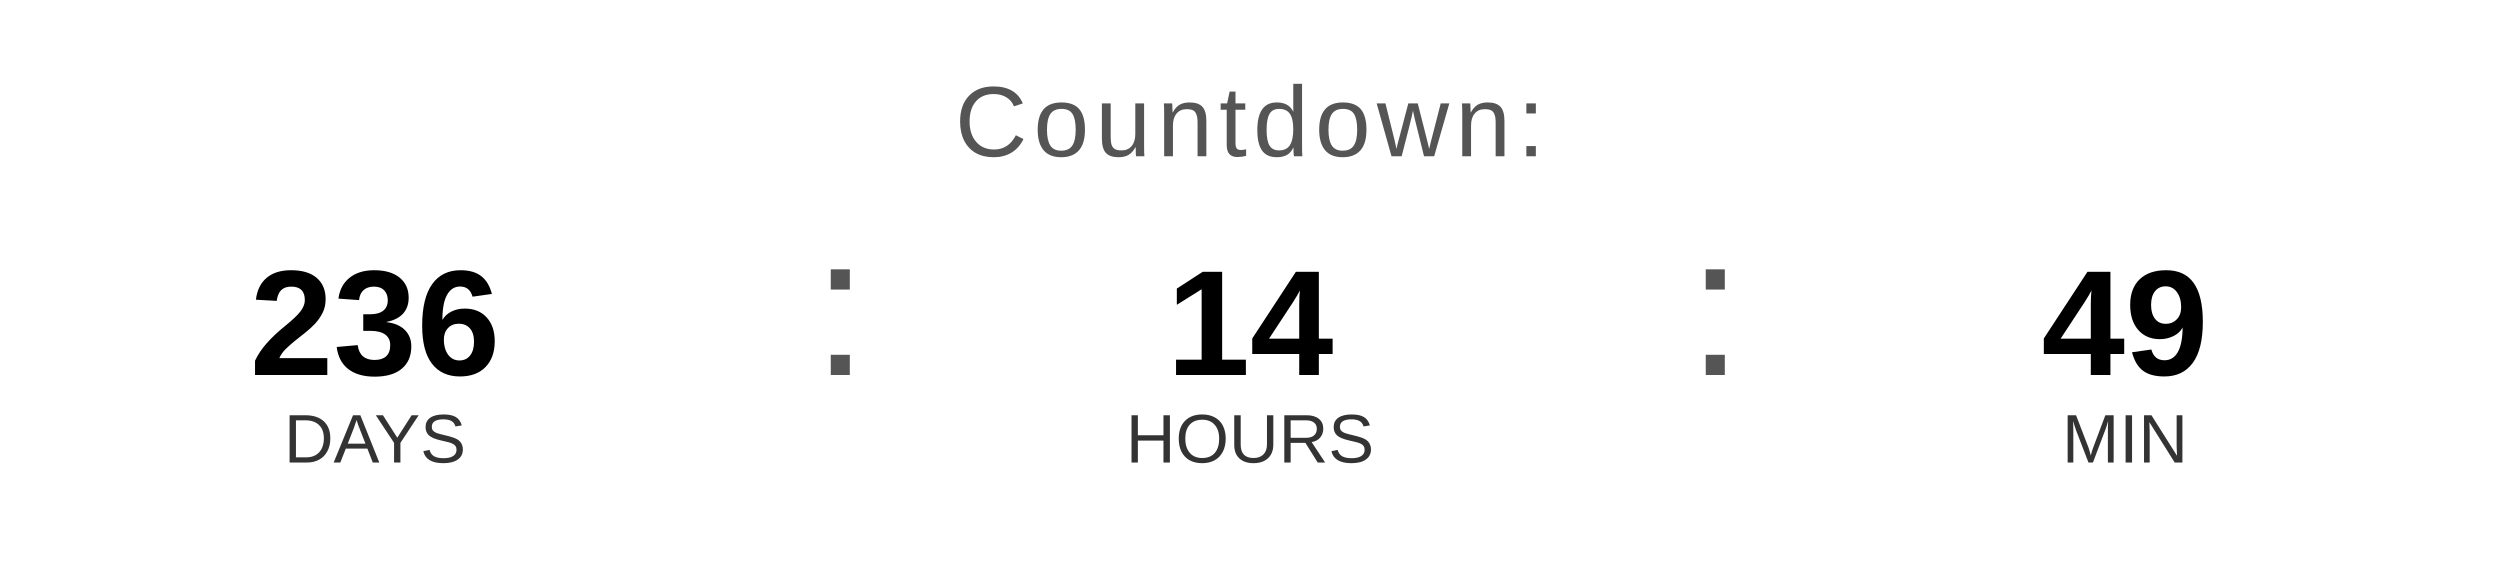
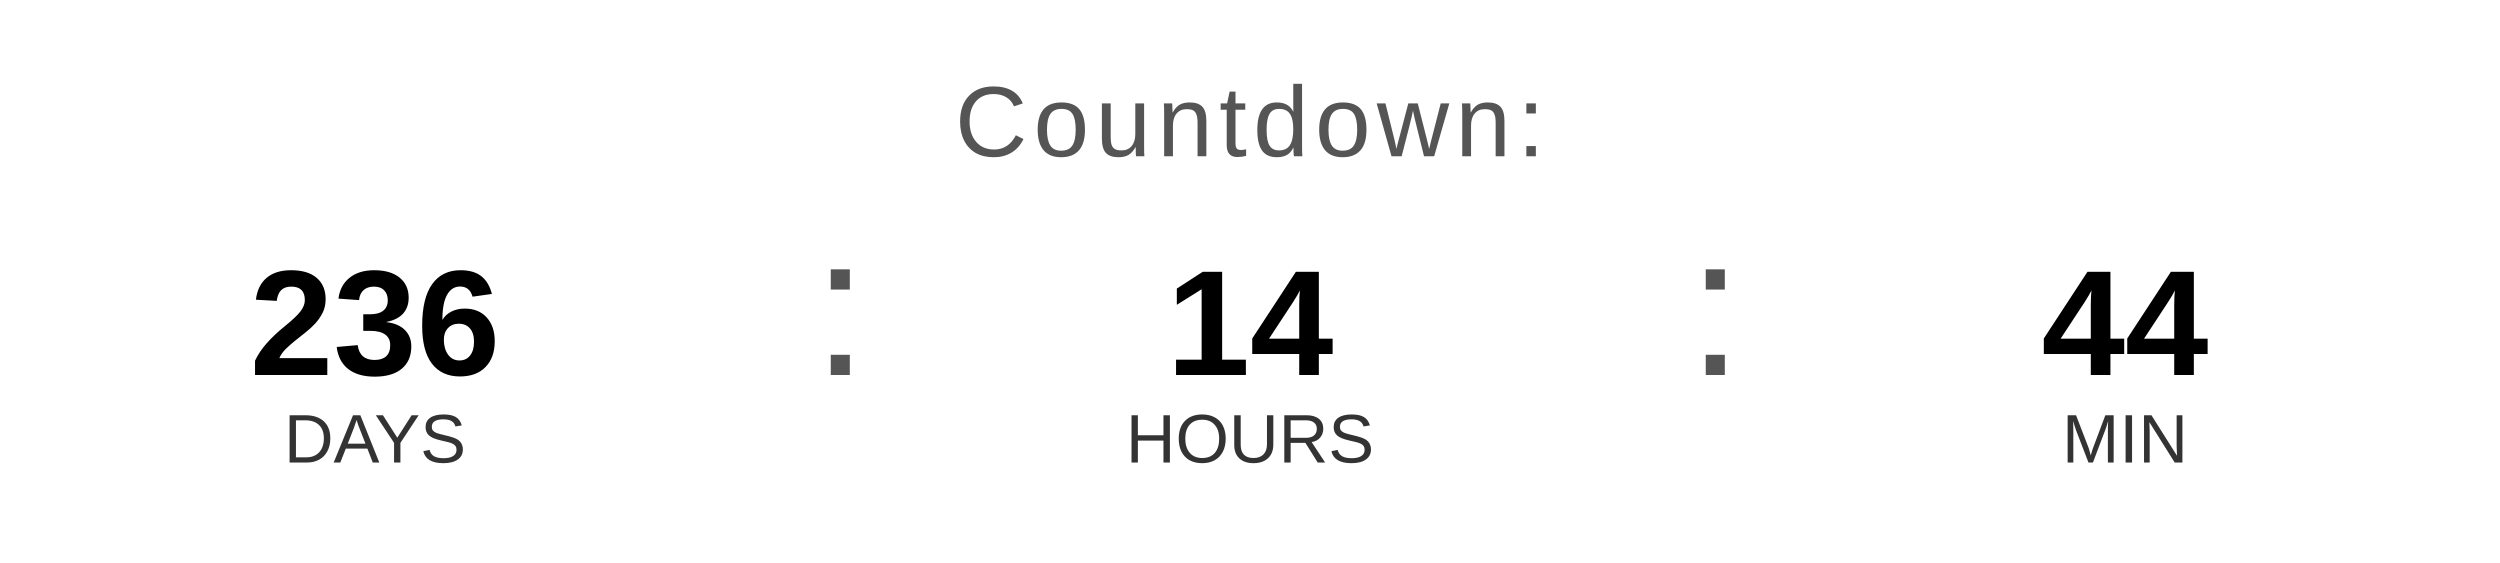
<svg xmlns="http://www.w3.org/2000/svg" width="400" height="90" viewBox="0 0 400 90">
  <text x="200" y="25" font-family="Arial, Helvetica, sans-serif" font-size="16" fill="#555555" text-anchor="middle" letter-spacing="1">
    Countdown:
  </text>
  <text x="60" y="60" font-family="Arial, Helvetica, sans-serif" font-size="24" font-weight="bold" fill="#000000" text-anchor="middle">236</text>
  <text x="60" y="74" font-family="Arial, Helvetica, sans-serif" font-size="11" fill="#333333" text-anchor="middle">DAYS</text>
  <text x="130" y="60" font-family="Arial, sans-serif" font-size="32" fill="#555555">:</text>
  <text x="200" y="60" font-family="Arial, Helvetica, sans-serif" font-size="24" font-weight="bold" fill="#000000" text-anchor="middle">14</text>
  <text x="200" y="74" font-family="Arial, Helvetica, sans-serif" font-size="11" fill="#333333" text-anchor="middle">HOURS</text>
  <text x="270" y="60" font-family="Arial, sans-serif" font-size="32" fill="#555555">:</text>
-   <text x="340" y="60" font-family="Arial, Helvetica, sans-serif" font-size="24" font-weight="bold" fill="#000000" text-anchor="middle">49</text>
+   <text x="340" y="60" font-family="Arial, Helvetica, sans-serif" font-size="24" font-weight="bold" fill="#000000" text-anchor="middle">44</text>
  <text x="340" y="74" font-family="Arial, Helvetica, sans-serif" font-size="11" fill="#333333" text-anchor="middle">MIN</text>
</svg>
